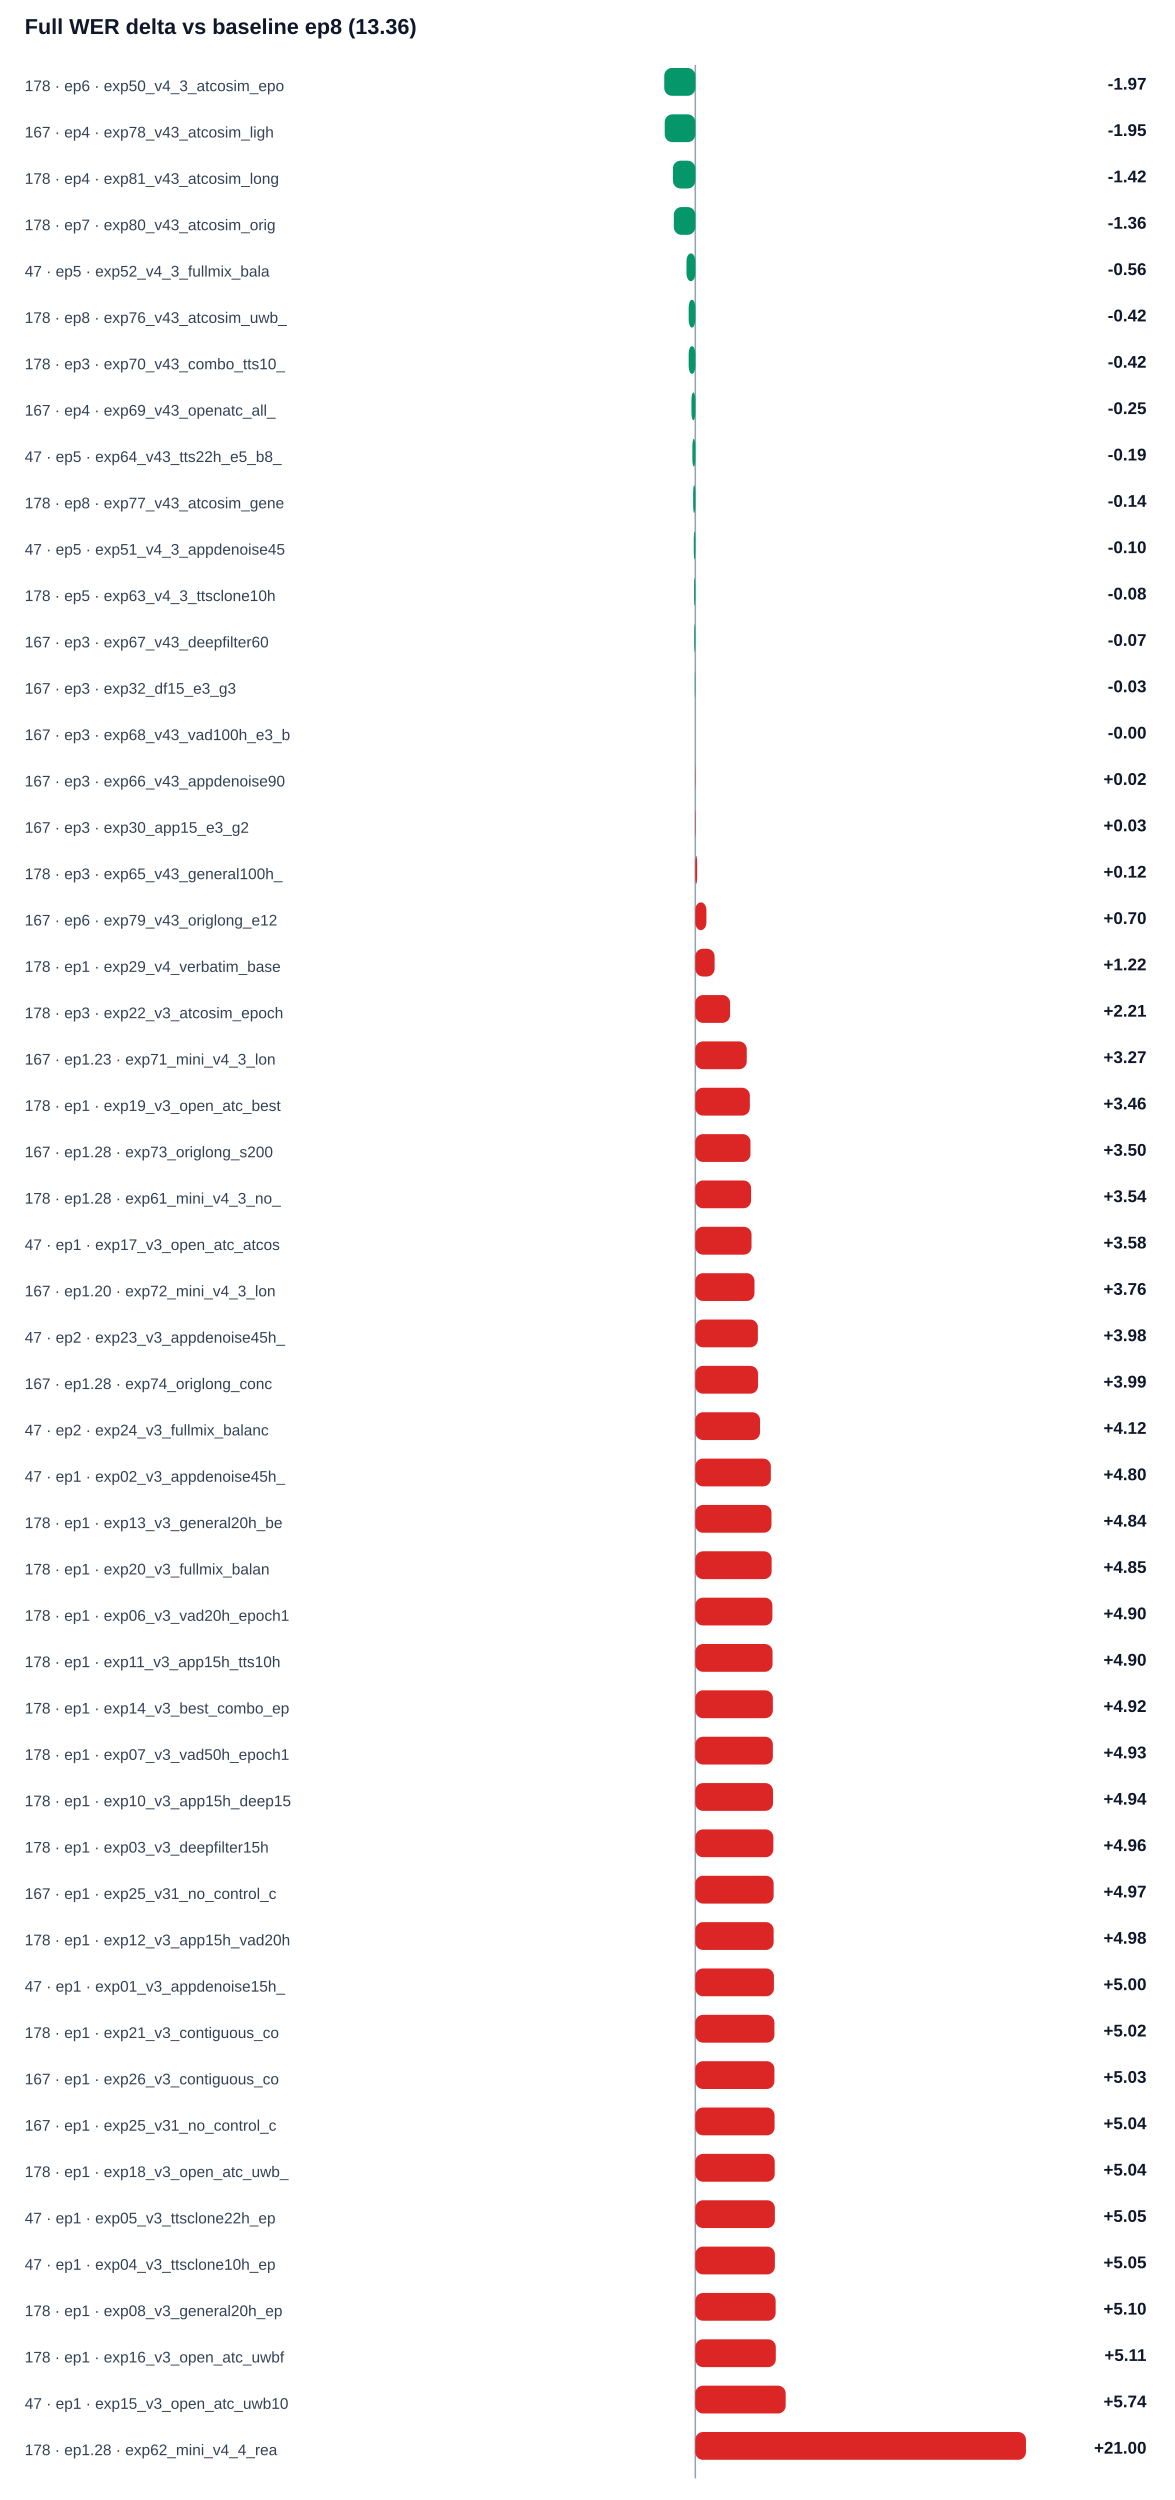
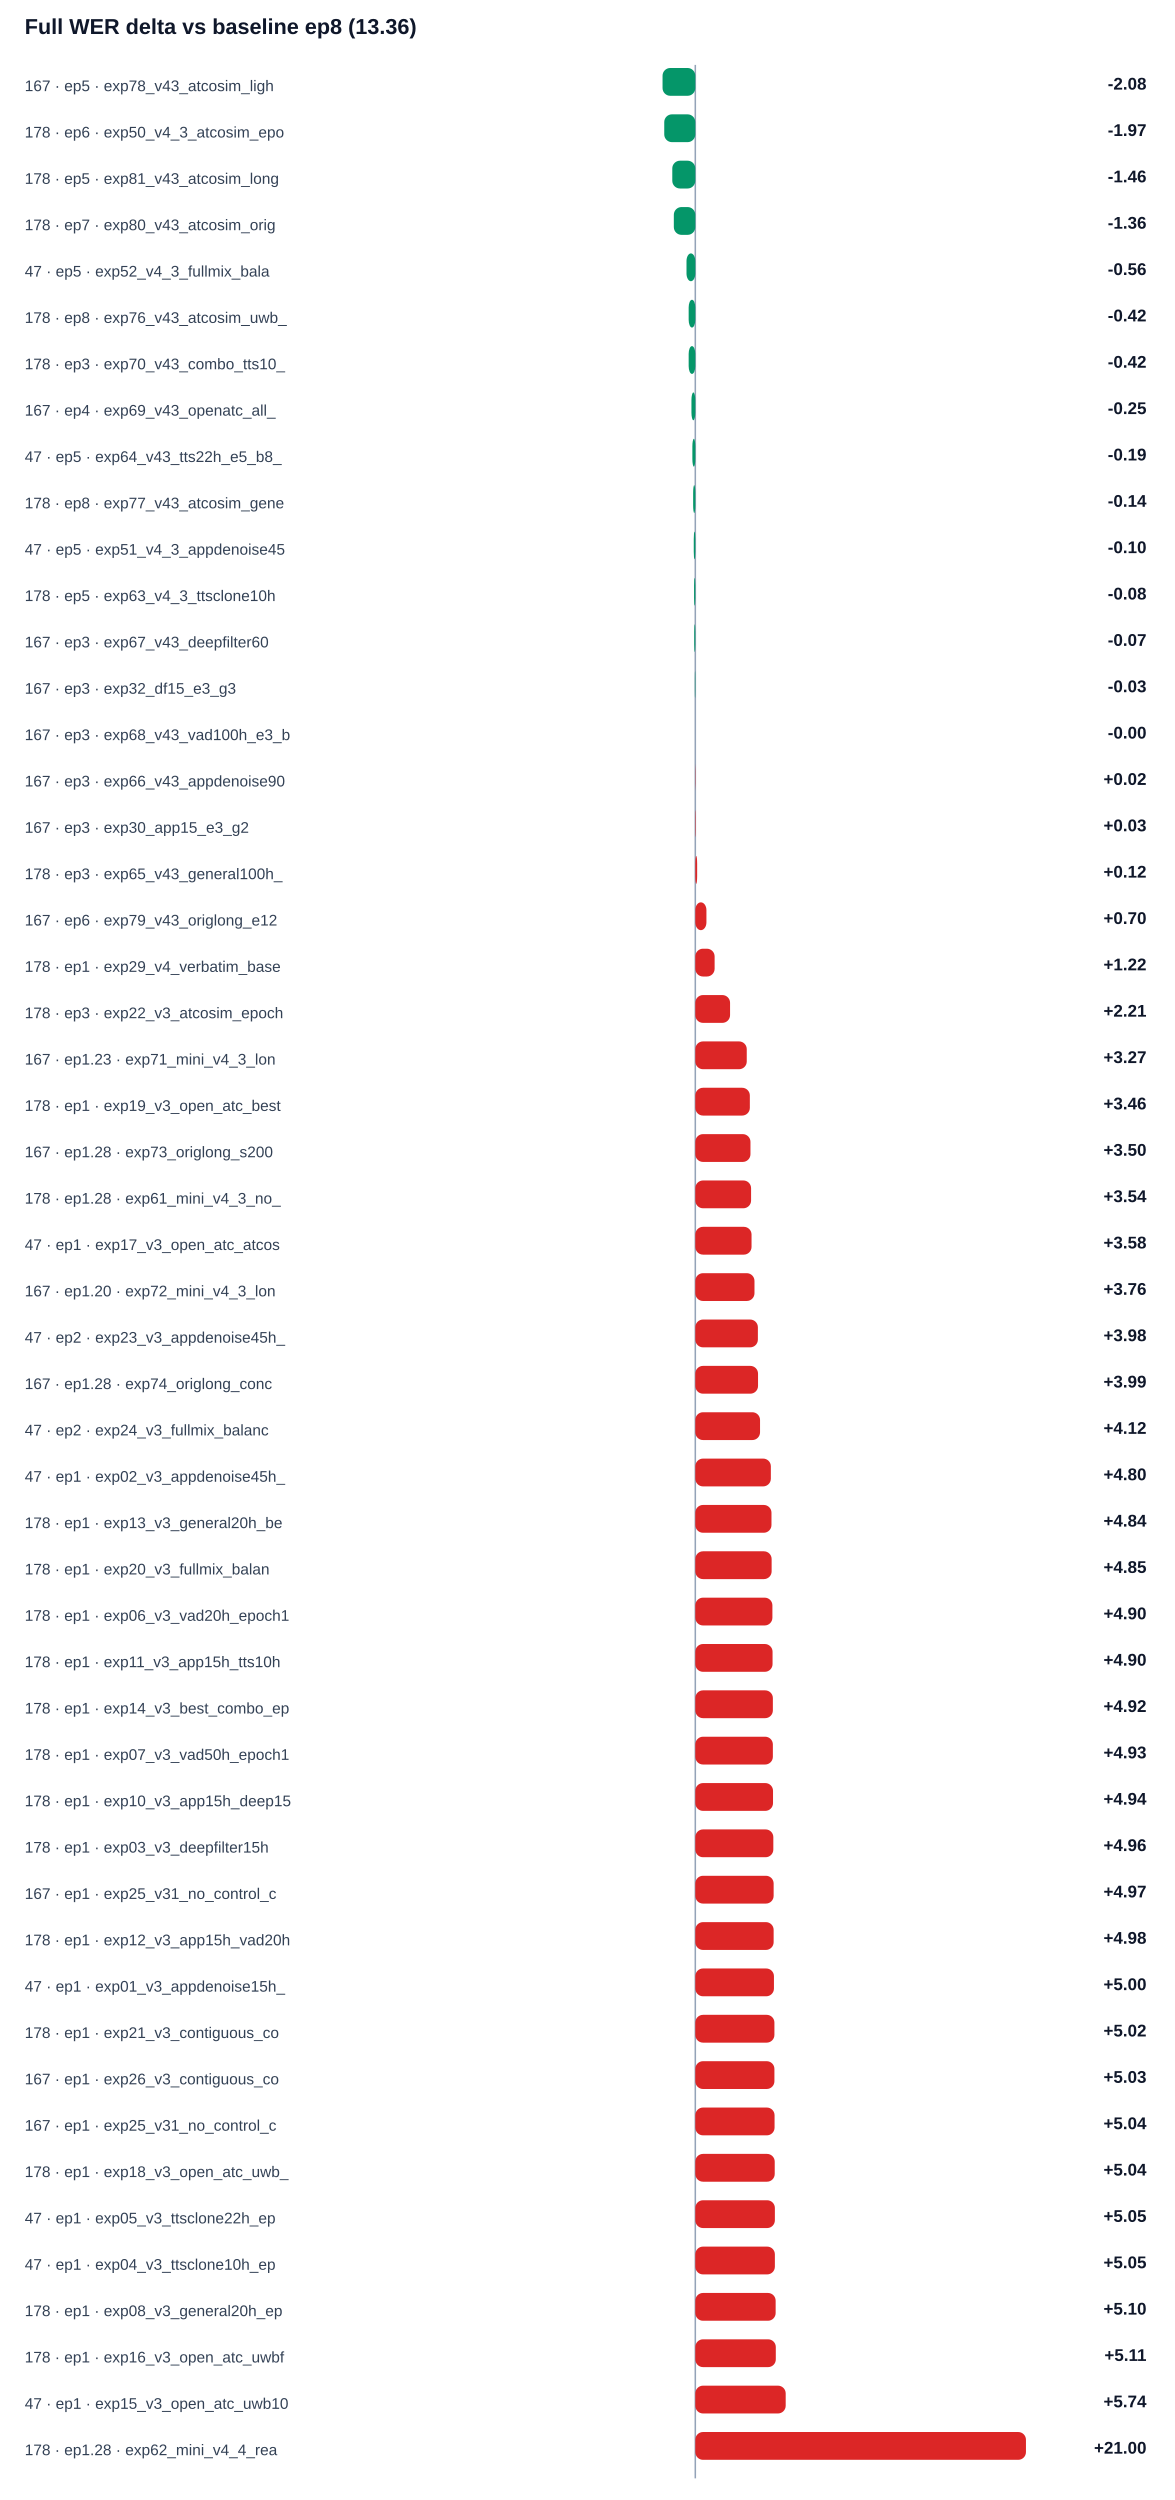
<svg xmlns="http://www.w3.org/2000/svg" width="100%" viewBox="0 0 760 1618" style="max-width:760px;background:#ffffff;border:1px solid #e5e7eb;border-radius:10px;">
  <text x="16.0" y="22.0" font-size="14" fill="#0f172a" text-anchor="start" font-family="Arial, sans-serif" font-weight="700">Full WER delta vs baseline ep8 (13.36)</text>
  <line x1="450" y1="42" x2="450" y2="1604" stroke="#94a3b8" />
-   <text x="16.0" y="59.0" font-size="10" fill="#334155" text-anchor="start" font-family="Arial, sans-serif" font-weight="400">178 · ep6 · exp50_v4_3_atcosim_epo</text>
-   <rect x="429.9" y="44" width="20.1" height="18" rx="5" fill="#059669" />
-   <text x="742.0" y="58.0" font-size="11" fill="#0f172a" text-anchor="end" font-family="Arial, sans-serif" font-weight="700">-1.97</text>
-   <text x="16.0" y="89.0" font-size="10" fill="#334155" text-anchor="start" font-family="Arial, sans-serif" font-weight="400">167 · ep4 · exp78_v43_atcosim_ligh</text>
-   <rect x="430.2" y="74" width="19.8" height="18" rx="5" fill="#059669" />
-   <text x="742.0" y="88.0" font-size="11" fill="#0f172a" text-anchor="end" font-family="Arial, sans-serif" font-weight="700">-1.95</text>
-   <text x="16.0" y="119.0" font-size="10" fill="#334155" text-anchor="start" font-family="Arial, sans-serif" font-weight="400">178 · ep4 · exp81_v43_atcosim_long</text>
-   <rect x="435.5" y="104" width="14.5" height="18" rx="5" fill="#059669" />
-   <text x="742.0" y="118.0" font-size="11" fill="#0f172a" text-anchor="end" font-family="Arial, sans-serif" font-weight="700">-1.42</text>
+   <text x="16.0" y="59.0" font-size="10" fill="#334155" text-anchor="start" font-family="Arial, sans-serif" font-weight="400">167 · ep5 · exp78_v43_atcosim_ligh</text>
+   <rect x="428.8" y="44" width="21.2" height="18" rx="5" fill="#059669" />
+   <text x="742.0" y="58.0" font-size="11" fill="#0f172a" text-anchor="end" font-family="Arial, sans-serif" font-weight="700">-2.08</text>
+   <text x="16.0" y="89.0" font-size="10" fill="#334155" text-anchor="start" font-family="Arial, sans-serif" font-weight="400">178 · ep6 · exp50_v4_3_atcosim_epo</text>
+   <rect x="429.9" y="74" width="20.1" height="18" rx="5" fill="#059669" />
+   <text x="742.0" y="88.0" font-size="11" fill="#0f172a" text-anchor="end" font-family="Arial, sans-serif" font-weight="700">-1.97</text>
+   <text x="16.0" y="119.0" font-size="10" fill="#334155" text-anchor="start" font-family="Arial, sans-serif" font-weight="400">178 · ep5 · exp81_v43_atcosim_long</text>
+   <rect x="435.1" y="104" width="14.9" height="18" rx="5" fill="#059669" />
+   <text x="742.0" y="118.0" font-size="11" fill="#0f172a" text-anchor="end" font-family="Arial, sans-serif" font-weight="700">-1.46</text>
  <text x="16.0" y="149.0" font-size="10" fill="#334155" text-anchor="start" font-family="Arial, sans-serif" font-weight="400">178 · ep7 · exp80_v43_atcosim_orig</text>
  <rect x="436.1" y="134" width="13.9" height="18" rx="5" fill="#059669" />
  <text x="742.0" y="148.0" font-size="11" fill="#0f172a" text-anchor="end" font-family="Arial, sans-serif" font-weight="700">-1.36</text>
  <text x="16.0" y="179.0" font-size="10" fill="#334155" text-anchor="start" font-family="Arial, sans-serif" font-weight="400">47 · ep5 · exp52_v4_3_fullmix_bala</text>
  <rect x="444.3" y="164" width="5.7" height="18" rx="5" fill="#059669" />
  <text x="742.0" y="178.0" font-size="11" fill="#0f172a" text-anchor="end" font-family="Arial, sans-serif" font-weight="700">-0.56</text>
  <text x="16.0" y="209.0" font-size="10" fill="#334155" text-anchor="start" font-family="Arial, sans-serif" font-weight="400">178 · ep8 · exp76_v43_atcosim_uwb_</text>
  <rect x="445.7" y="194" width="4.3" height="18" rx="5" fill="#059669" />
  <text x="742.0" y="208.0" font-size="11" fill="#0f172a" text-anchor="end" font-family="Arial, sans-serif" font-weight="700">-0.42</text>
  <text x="16.0" y="239.0" font-size="10" fill="#334155" text-anchor="start" font-family="Arial, sans-serif" font-weight="400">178 · ep3 · exp70_v43_combo_tts10_</text>
  <rect x="445.7" y="224" width="4.3" height="18" rx="5" fill="#059669" />
  <text x="742.0" y="238.0" font-size="11" fill="#0f172a" text-anchor="end" font-family="Arial, sans-serif" font-weight="700">-0.42</text>
  <text x="16.0" y="269.0" font-size="10" fill="#334155" text-anchor="start" font-family="Arial, sans-serif" font-weight="400">167 · ep4 · exp69_v43_openatc_all_</text>
  <rect x="447.5" y="254" width="2.5" height="18" rx="5" fill="#059669" />
  <text x="742.0" y="268.0" font-size="11" fill="#0f172a" text-anchor="end" font-family="Arial, sans-serif" font-weight="700">-0.25</text>
  <text x="16.0" y="299.0" font-size="10" fill="#334155" text-anchor="start" font-family="Arial, sans-serif" font-weight="400">47 · ep5 · exp64_v43_tts22h_e5_b8_</text>
  <rect x="448.1" y="284" width="1.9" height="18" rx="5" fill="#059669" />
  <text x="742.0" y="298.0" font-size="11" fill="#0f172a" text-anchor="end" font-family="Arial, sans-serif" font-weight="700">-0.19</text>
  <text x="16.0" y="329.0" font-size="10" fill="#334155" text-anchor="start" font-family="Arial, sans-serif" font-weight="400">178 · ep8 · exp77_v43_atcosim_gene</text>
  <rect x="448.6" y="314" width="1.4" height="18" rx="5" fill="#059669" />
  <text x="742.0" y="328.0" font-size="11" fill="#0f172a" text-anchor="end" font-family="Arial, sans-serif" font-weight="700">-0.14</text>
  <text x="16.0" y="359.0" font-size="10" fill="#334155" text-anchor="start" font-family="Arial, sans-serif" font-weight="400">47 · ep5 · exp51_v4_3_appdenoise45</text>
  <rect x="449.0" y="344" width="1.0" height="18" rx="5" fill="#059669" />
  <text x="742.0" y="358.0" font-size="11" fill="#0f172a" text-anchor="end" font-family="Arial, sans-serif" font-weight="700">-0.10</text>
  <text x="16.0" y="389.0" font-size="10" fill="#334155" text-anchor="start" font-family="Arial, sans-serif" font-weight="400">178 · ep5 · exp63_v4_3_ttsclone10h</text>
  <rect x="449.2" y="374" width="0.8" height="18" rx="5" fill="#059669" />
  <text x="742.0" y="388.0" font-size="11" fill="#0f172a" text-anchor="end" font-family="Arial, sans-serif" font-weight="700">-0.08</text>
  <text x="16.0" y="419.0" font-size="10" fill="#334155" text-anchor="start" font-family="Arial, sans-serif" font-weight="400">167 · ep3 · exp67_v43_deepfilter60</text>
  <rect x="449.3" y="404" width="0.7" height="18" rx="5" fill="#059669" />
  <text x="742.0" y="418.0" font-size="11" fill="#0f172a" text-anchor="end" font-family="Arial, sans-serif" font-weight="700">-0.07</text>
  <text x="16.0" y="449.0" font-size="10" fill="#334155" text-anchor="start" font-family="Arial, sans-serif" font-weight="400">167 · ep3 · exp32_df15_e3_g3</text>
  <rect x="449.7" y="434" width="0.3" height="18" rx="5" fill="#059669" />
  <text x="742.0" y="448.0" font-size="11" fill="#0f172a" text-anchor="end" font-family="Arial, sans-serif" font-weight="700">-0.03</text>
  <text x="16.0" y="479.0" font-size="10" fill="#334155" text-anchor="start" font-family="Arial, sans-serif" font-weight="400">167 · ep3 · exp68_v43_vad100h_e3_b</text>
  <rect x="450.0" y="464" width="0.0" height="18" rx="5" fill="#059669" />
  <text x="742.0" y="478.0" font-size="11" fill="#0f172a" text-anchor="end" font-family="Arial, sans-serif" font-weight="700">-0.00</text>
  <text x="16.0" y="509.0" font-size="10" fill="#334155" text-anchor="start" font-family="Arial, sans-serif" font-weight="400">167 · ep3 · exp66_v43_appdenoise90</text>
  <rect x="450.0" y="494" width="0.2" height="18" rx="5" fill="#dc2626" />
  <text x="742.0" y="508.0" font-size="11" fill="#0f172a" text-anchor="end" font-family="Arial, sans-serif" font-weight="700">+0.02</text>
  <text x="16.0" y="539.0" font-size="10" fill="#334155" text-anchor="start" font-family="Arial, sans-serif" font-weight="400">167 · ep3 · exp30_app15_e3_g2</text>
  <rect x="450.0" y="524" width="0.3" height="18" rx="5" fill="#dc2626" />
  <text x="742.0" y="538.0" font-size="11" fill="#0f172a" text-anchor="end" font-family="Arial, sans-serif" font-weight="700">+0.03</text>
  <text x="16.0" y="569.0" font-size="10" fill="#334155" text-anchor="start" font-family="Arial, sans-serif" font-weight="400">178 · ep3 · exp65_v43_general100h_</text>
  <rect x="450.0" y="554" width="1.2" height="18" rx="5" fill="#dc2626" />
  <text x="742.0" y="568.0" font-size="11" fill="#0f172a" text-anchor="end" font-family="Arial, sans-serif" font-weight="700">+0.12</text>
  <text x="16.0" y="599.0" font-size="10" fill="#334155" text-anchor="start" font-family="Arial, sans-serif" font-weight="400">167 · ep6 · exp79_v43_origlong_e12</text>
  <rect x="450.0" y="584" width="7.2" height="18" rx="5" fill="#dc2626" />
  <text x="742.0" y="598.0" font-size="11" fill="#0f172a" text-anchor="end" font-family="Arial, sans-serif" font-weight="700">+0.70</text>
  <text x="16.0" y="629.0" font-size="10" fill="#334155" text-anchor="start" font-family="Arial, sans-serif" font-weight="400">178 · ep1 · exp29_v4_verbatim_base</text>
  <rect x="450.0" y="614" width="12.5" height="18" rx="5" fill="#dc2626" />
  <text x="742.0" y="628.0" font-size="11" fill="#0f172a" text-anchor="end" font-family="Arial, sans-serif" font-weight="700">+1.22</text>
  <text x="16.0" y="659.0" font-size="10" fill="#334155" text-anchor="start" font-family="Arial, sans-serif" font-weight="400">178 · ep3 · exp22_v3_atcosim_epoch</text>
  <rect x="450.0" y="644" width="22.5" height="18" rx="5" fill="#dc2626" />
  <text x="742.0" y="658.0" font-size="11" fill="#0f172a" text-anchor="end" font-family="Arial, sans-serif" font-weight="700">+2.21</text>
  <text x="16.0" y="689.0" font-size="10" fill="#334155" text-anchor="start" font-family="Arial, sans-serif" font-weight="400">167 · ep1.23 · exp71_mini_v4_3_lon</text>
  <rect x="450.0" y="674" width="33.3" height="18" rx="5" fill="#dc2626" />
  <text x="742.0" y="688.0" font-size="11" fill="#0f172a" text-anchor="end" font-family="Arial, sans-serif" font-weight="700">+3.27</text>
  <text x="16.0" y="719.0" font-size="10" fill="#334155" text-anchor="start" font-family="Arial, sans-serif" font-weight="400">178 · ep1 · exp19_v3_open_atc_best</text>
  <rect x="450.0" y="704" width="35.3" height="18" rx="5" fill="#dc2626" />
  <text x="742.0" y="718.0" font-size="11" fill="#0f172a" text-anchor="end" font-family="Arial, sans-serif" font-weight="700">+3.46</text>
  <text x="16.0" y="749.0" font-size="10" fill="#334155" text-anchor="start" font-family="Arial, sans-serif" font-weight="400">167 · ep1.28 · exp73_origlong_s200</text>
  <rect x="450.0" y="734" width="35.7" height="18" rx="5" fill="#dc2626" />
  <text x="742.0" y="748.0" font-size="11" fill="#0f172a" text-anchor="end" font-family="Arial, sans-serif" font-weight="700">+3.50</text>
  <text x="16.0" y="779.0" font-size="10" fill="#334155" text-anchor="start" font-family="Arial, sans-serif" font-weight="400">178 · ep1.28 · exp61_mini_v4_3_no_</text>
  <rect x="450.0" y="764" width="36.1" height="18" rx="5" fill="#dc2626" />
  <text x="742.0" y="778.0" font-size="11" fill="#0f172a" text-anchor="end" font-family="Arial, sans-serif" font-weight="700">+3.54</text>
  <text x="16.0" y="809.0" font-size="10" fill="#334155" text-anchor="start" font-family="Arial, sans-serif" font-weight="400">47 · ep1 · exp17_v3_open_atc_atcos</text>
  <rect x="450.0" y="794" width="36.4" height="18" rx="5" fill="#dc2626" />
  <text x="742.0" y="808.0" font-size="11" fill="#0f172a" text-anchor="end" font-family="Arial, sans-serif" font-weight="700">+3.58</text>
  <text x="16.0" y="839.0" font-size="10" fill="#334155" text-anchor="start" font-family="Arial, sans-serif" font-weight="400">167 · ep1.20 · exp72_mini_v4_3_lon</text>
  <rect x="450.0" y="824" width="38.3" height="18" rx="5" fill="#dc2626" />
  <text x="742.0" y="838.0" font-size="11" fill="#0f172a" text-anchor="end" font-family="Arial, sans-serif" font-weight="700">+3.76</text>
  <text x="16.0" y="869.0" font-size="10" fill="#334155" text-anchor="start" font-family="Arial, sans-serif" font-weight="400">47 · ep2 · exp23_v3_appdenoise45h_</text>
  <rect x="450.0" y="854" width="40.5" height="18" rx="5" fill="#dc2626" />
  <text x="742.0" y="868.0" font-size="11" fill="#0f172a" text-anchor="end" font-family="Arial, sans-serif" font-weight="700">+3.98</text>
  <text x="16.0" y="899.0" font-size="10" fill="#334155" text-anchor="start" font-family="Arial, sans-serif" font-weight="400">167 · ep1.28 · exp74_origlong_conc</text>
  <rect x="450.0" y="884" width="40.6" height="18" rx="5" fill="#dc2626" />
  <text x="742.0" y="898.0" font-size="11" fill="#0f172a" text-anchor="end" font-family="Arial, sans-serif" font-weight="700">+3.99</text>
  <text x="16.0" y="929.0" font-size="10" fill="#334155" text-anchor="start" font-family="Arial, sans-serif" font-weight="400">47 · ep2 · exp24_v3_fullmix_balanc</text>
  <rect x="450.0" y="914" width="41.9" height="18" rx="5" fill="#dc2626" />
  <text x="742.0" y="928.0" font-size="11" fill="#0f172a" text-anchor="end" font-family="Arial, sans-serif" font-weight="700">+4.12</text>
  <text x="16.0" y="959.0" font-size="10" fill="#334155" text-anchor="start" font-family="Arial, sans-serif" font-weight="400">47 · ep1 · exp02_v3_appdenoise45h_</text>
  <rect x="450.0" y="944" width="48.9" height="18" rx="5" fill="#dc2626" />
  <text x="742.0" y="958.0" font-size="11" fill="#0f172a" text-anchor="end" font-family="Arial, sans-serif" font-weight="700">+4.80</text>
  <text x="16.0" y="989.0" font-size="10" fill="#334155" text-anchor="start" font-family="Arial, sans-serif" font-weight="400">178 · ep1 · exp13_v3_general20h_be</text>
  <rect x="450.0" y="974" width="49.3" height="18" rx="5" fill="#dc2626" />
  <text x="742.0" y="988.0" font-size="11" fill="#0f172a" text-anchor="end" font-family="Arial, sans-serif" font-weight="700">+4.84</text>
  <text x="16.0" y="1019.0" font-size="10" fill="#334155" text-anchor="start" font-family="Arial, sans-serif" font-weight="400">178 · ep1 · exp20_v3_fullmix_balan</text>
  <rect x="450.0" y="1004" width="49.4" height="18" rx="5" fill="#dc2626" />
  <text x="742.0" y="1018.0" font-size="11" fill="#0f172a" text-anchor="end" font-family="Arial, sans-serif" font-weight="700">+4.85</text>
  <text x="16.0" y="1049.0" font-size="10" fill="#334155" text-anchor="start" font-family="Arial, sans-serif" font-weight="400">178 · ep1 · exp06_v3_vad20h_epoch1</text>
  <rect x="450.0" y="1034" width="49.9" height="18" rx="5" fill="#dc2626" />
  <text x="742.0" y="1048.0" font-size="11" fill="#0f172a" text-anchor="end" font-family="Arial, sans-serif" font-weight="700">+4.90</text>
  <text x="16.0" y="1079.0" font-size="10" fill="#334155" text-anchor="start" font-family="Arial, sans-serif" font-weight="400">178 · ep1 · exp11_v3_app15h_tts10h</text>
  <rect x="450.0" y="1064" width="50.0" height="18" rx="5" fill="#dc2626" />
  <text x="742.0" y="1078.0" font-size="11" fill="#0f172a" text-anchor="end" font-family="Arial, sans-serif" font-weight="700">+4.90</text>
  <text x="16.0" y="1109.0" font-size="10" fill="#334155" text-anchor="start" font-family="Arial, sans-serif" font-weight="400">178 · ep1 · exp14_v3_best_combo_ep</text>
  <rect x="450.0" y="1094" width="50.2" height="18" rx="5" fill="#dc2626" />
  <text x="742.0" y="1108.0" font-size="11" fill="#0f172a" text-anchor="end" font-family="Arial, sans-serif" font-weight="700">+4.92</text>
  <text x="16.0" y="1139.0" font-size="10" fill="#334155" text-anchor="start" font-family="Arial, sans-serif" font-weight="400">178 · ep1 · exp07_v3_vad50h_epoch1</text>
  <rect x="450.0" y="1124" width="50.2" height="18" rx="5" fill="#dc2626" />
  <text x="742.0" y="1138.0" font-size="11" fill="#0f172a" text-anchor="end" font-family="Arial, sans-serif" font-weight="700">+4.93</text>
  <text x="16.0" y="1169.0" font-size="10" fill="#334155" text-anchor="start" font-family="Arial, sans-serif" font-weight="400">178 · ep1 · exp10_v3_app15h_deep15</text>
  <rect x="450.0" y="1154" width="50.3" height="18" rx="5" fill="#dc2626" />
  <text x="742.0" y="1168.0" font-size="11" fill="#0f172a" text-anchor="end" font-family="Arial, sans-serif" font-weight="700">+4.94</text>
  <text x="16.0" y="1199.0" font-size="10" fill="#334155" text-anchor="start" font-family="Arial, sans-serif" font-weight="400">178 · ep1 · exp03_v3_deepfilter15h</text>
  <rect x="450.0" y="1184" width="50.5" height="18" rx="5" fill="#dc2626" />
  <text x="742.0" y="1198.0" font-size="11" fill="#0f172a" text-anchor="end" font-family="Arial, sans-serif" font-weight="700">+4.96</text>
  <text x="16.0" y="1229.0" font-size="10" fill="#334155" text-anchor="start" font-family="Arial, sans-serif" font-weight="400">167 · ep1 · exp25_v31_no_control_c</text>
  <rect x="450.0" y="1214" width="50.7" height="18" rx="5" fill="#dc2626" />
  <text x="742.0" y="1228.0" font-size="11" fill="#0f172a" text-anchor="end" font-family="Arial, sans-serif" font-weight="700">+4.97</text>
  <text x="16.0" y="1259.0" font-size="10" fill="#334155" text-anchor="start" font-family="Arial, sans-serif" font-weight="400">178 · ep1 · exp12_v3_app15h_vad20h</text>
  <rect x="450.0" y="1244" width="50.7" height="18" rx="5" fill="#dc2626" />
  <text x="742.0" y="1258.0" font-size="11" fill="#0f172a" text-anchor="end" font-family="Arial, sans-serif" font-weight="700">+4.98</text>
  <text x="16.0" y="1289.0" font-size="10" fill="#334155" text-anchor="start" font-family="Arial, sans-serif" font-weight="400">47 · ep1 · exp01_v3_appdenoise15h_</text>
  <rect x="450.0" y="1274" width="50.9" height="18" rx="5" fill="#dc2626" />
  <text x="742.0" y="1288.0" font-size="11" fill="#0f172a" text-anchor="end" font-family="Arial, sans-serif" font-weight="700">+5.00</text>
  <text x="16.0" y="1319.0" font-size="10" fill="#334155" text-anchor="start" font-family="Arial, sans-serif" font-weight="400">178 · ep1 · exp21_v3_contiguous_co</text>
  <rect x="450.0" y="1304" width="51.2" height="18" rx="5" fill="#dc2626" />
  <text x="742.0" y="1318.0" font-size="11" fill="#0f172a" text-anchor="end" font-family="Arial, sans-serif" font-weight="700">+5.02</text>
  <text x="16.0" y="1349.0" font-size="10" fill="#334155" text-anchor="start" font-family="Arial, sans-serif" font-weight="400">167 · ep1 · exp26_v3_contiguous_co</text>
  <rect x="450.0" y="1334" width="51.2" height="18" rx="5" fill="#dc2626" />
  <text x="742.0" y="1348.0" font-size="11" fill="#0f172a" text-anchor="end" font-family="Arial, sans-serif" font-weight="700">+5.03</text>
  <text x="16.0" y="1379.0" font-size="10" fill="#334155" text-anchor="start" font-family="Arial, sans-serif" font-weight="400">167 · ep1 · exp25_v31_no_control_c</text>
  <rect x="450.0" y="1364" width="51.3" height="18" rx="5" fill="#dc2626" />
  <text x="742.0" y="1378.0" font-size="11" fill="#0f172a" text-anchor="end" font-family="Arial, sans-serif" font-weight="700">+5.04</text>
  <text x="16.0" y="1409.0" font-size="10" fill="#334155" text-anchor="start" font-family="Arial, sans-serif" font-weight="400">178 · ep1 · exp18_v3_open_atc_uwb_</text>
  <rect x="450.0" y="1394" width="51.4" height="18" rx="5" fill="#dc2626" />
  <text x="742.0" y="1408.0" font-size="11" fill="#0f172a" text-anchor="end" font-family="Arial, sans-serif" font-weight="700">+5.04</text>
  <text x="16.0" y="1439.0" font-size="10" fill="#334155" text-anchor="start" font-family="Arial, sans-serif" font-weight="400">47 · ep1 · exp05_v3_ttsclone22h_ep</text>
  <rect x="450.0" y="1424" width="51.5" height="18" rx="5" fill="#dc2626" />
  <text x="742.0" y="1438.0" font-size="11" fill="#0f172a" text-anchor="end" font-family="Arial, sans-serif" font-weight="700">+5.05</text>
  <text x="16.0" y="1469.0" font-size="10" fill="#334155" text-anchor="start" font-family="Arial, sans-serif" font-weight="400">47 · ep1 · exp04_v3_ttsclone10h_ep</text>
  <rect x="450.0" y="1454" width="51.5" height="18" rx="5" fill="#dc2626" />
  <text x="742.0" y="1468.0" font-size="11" fill="#0f172a" text-anchor="end" font-family="Arial, sans-serif" font-weight="700">+5.05</text>
  <text x="16.0" y="1499.0" font-size="10" fill="#334155" text-anchor="start" font-family="Arial, sans-serif" font-weight="400">178 · ep1 · exp08_v3_general20h_ep</text>
  <rect x="450.0" y="1484" width="52.0" height="18" rx="5" fill="#dc2626" />
  <text x="742.0" y="1498.0" font-size="11" fill="#0f172a" text-anchor="end" font-family="Arial, sans-serif" font-weight="700">+5.10</text>
  <text x="16.0" y="1529.0" font-size="10" fill="#334155" text-anchor="start" font-family="Arial, sans-serif" font-weight="400">178 · ep1 · exp16_v3_open_atc_uwbf</text>
  <rect x="450.0" y="1514" width="52.1" height="18" rx="5" fill="#dc2626" />
  <text x="742.0" y="1528.0" font-size="11" fill="#0f172a" text-anchor="end" font-family="Arial, sans-serif" font-weight="700">+5.11</text>
  <text x="16.0" y="1559.0" font-size="10" fill="#334155" text-anchor="start" font-family="Arial, sans-serif" font-weight="400">47 · ep1 · exp15_v3_open_atc_uwb10</text>
  <rect x="450.0" y="1544" width="58.5" height="18" rx="5" fill="#dc2626" />
  <text x="742.0" y="1558.0" font-size="11" fill="#0f172a" text-anchor="end" font-family="Arial, sans-serif" font-weight="700">+5.74</text>
  <text x="16.0" y="1589.0" font-size="10" fill="#334155" text-anchor="start" font-family="Arial, sans-serif" font-weight="400">178 · ep1.28 · exp62_mini_v4_4_rea</text>
  <rect x="450.0" y="1574" width="214.0" height="18" rx="5" fill="#dc2626" />
  <text x="742.0" y="1588.0" font-size="11" fill="#0f172a" text-anchor="end" font-family="Arial, sans-serif" font-weight="700">+21.00</text>
</svg>
